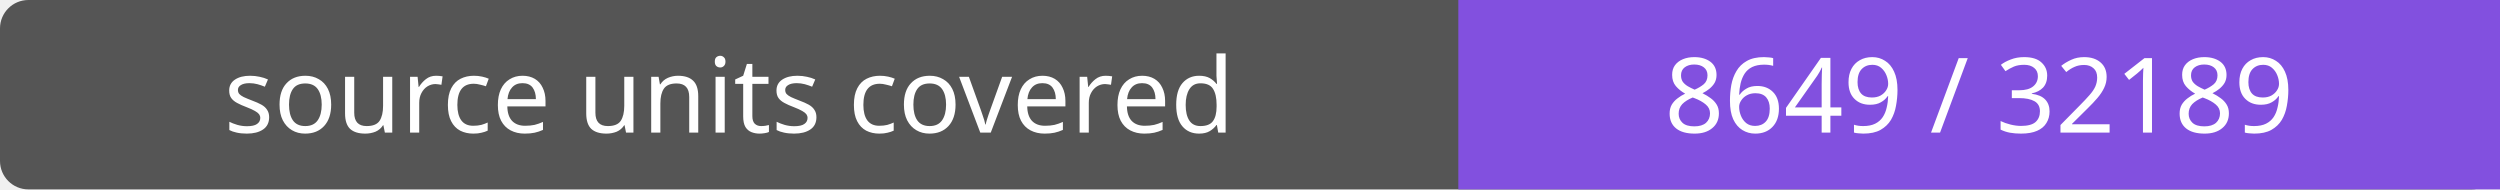
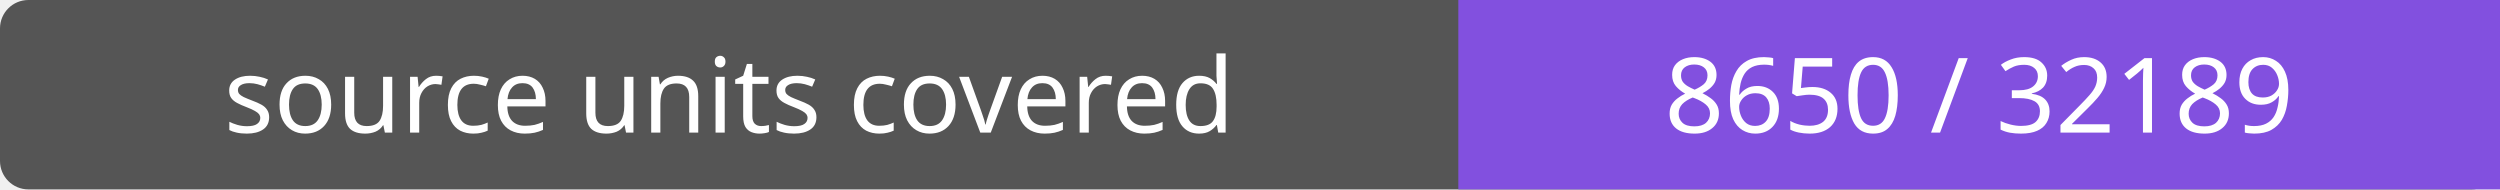
- <svg xmlns="http://www.w3.org/2000/svg" width="264" height="20" role="img" aria-label="source units covered: 8649 / 32189">
+ <svg xmlns="http://www.w3.org/2000/svg" width="264" height="20" role="img" aria-label="source units covered: 8650 / 32189">
  <rect width="264" height="20" rx="3" fill="#555" />
  <path fill="#8250df" d="M154 0h110v20H154z" />
  <g fill="#fff" text-anchor="middle" font-family="Verdana,sans-serif" font-size="11">
    <text x="77.0" y="14">source units covered</text>
-     <text x="209.0" y="14">8649 / 32189</text>
+     <text x="209.0" y="14">8650 / 32189</text>
  </g>
</svg>
